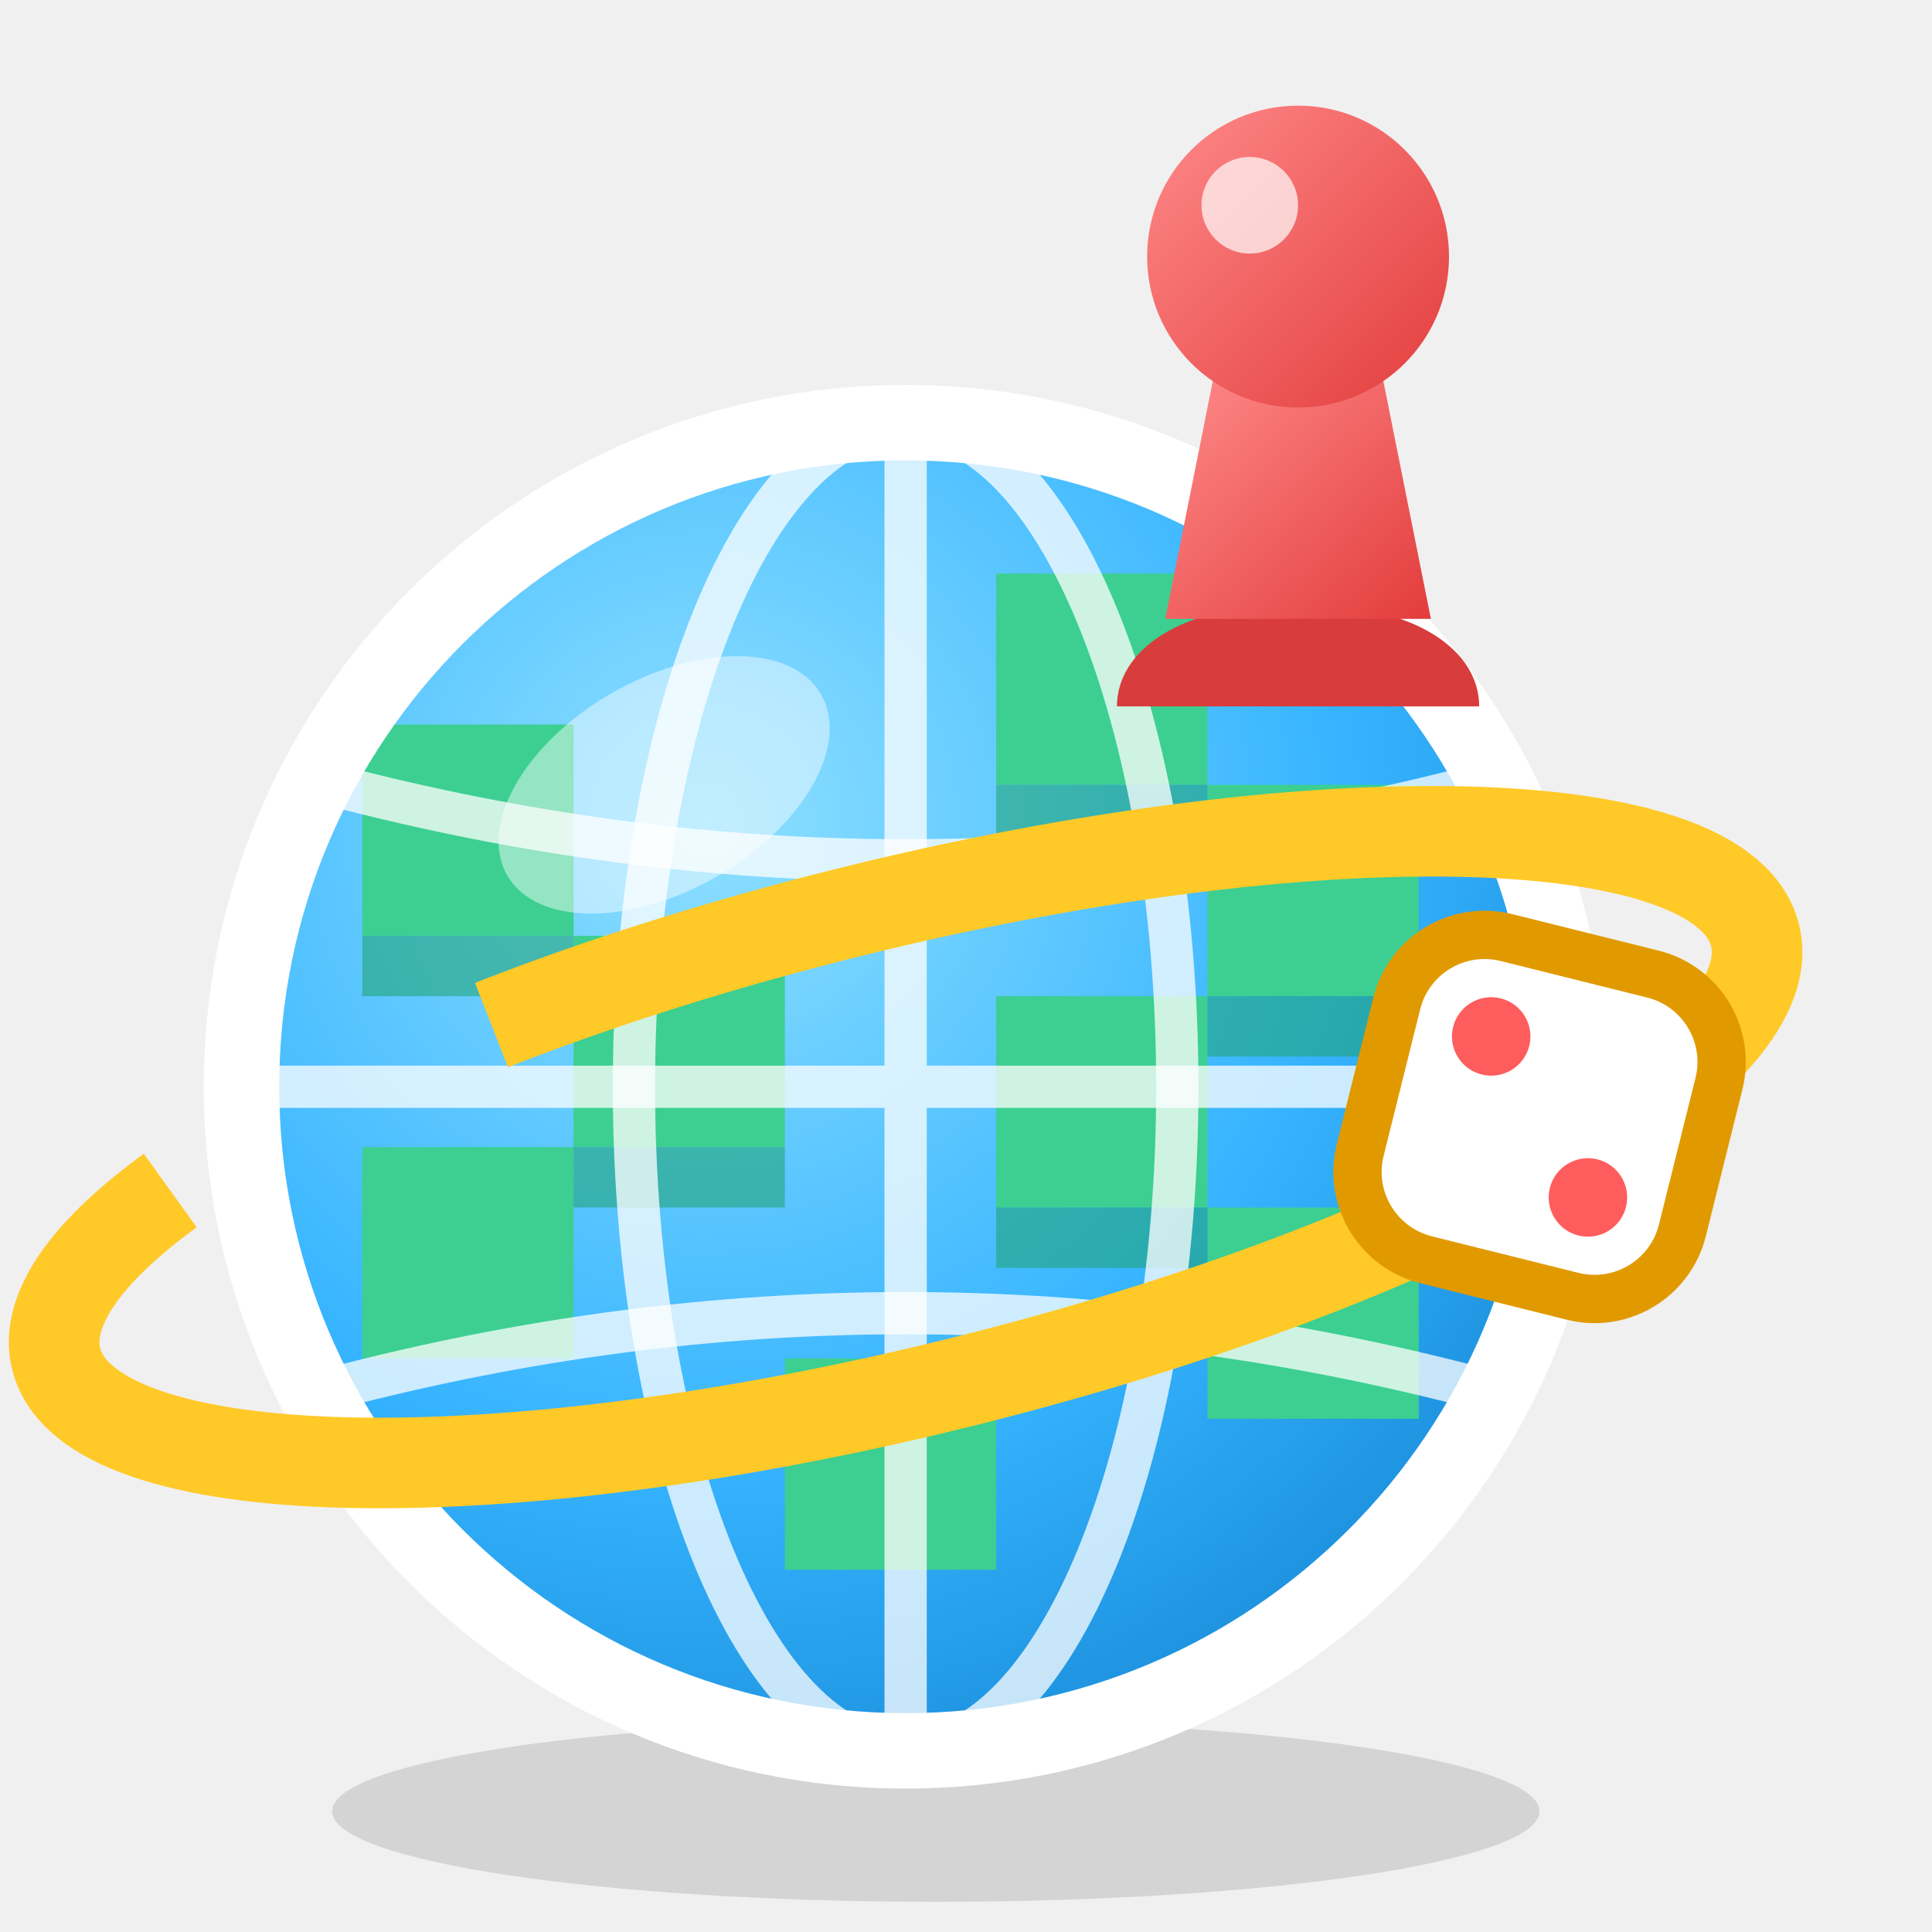
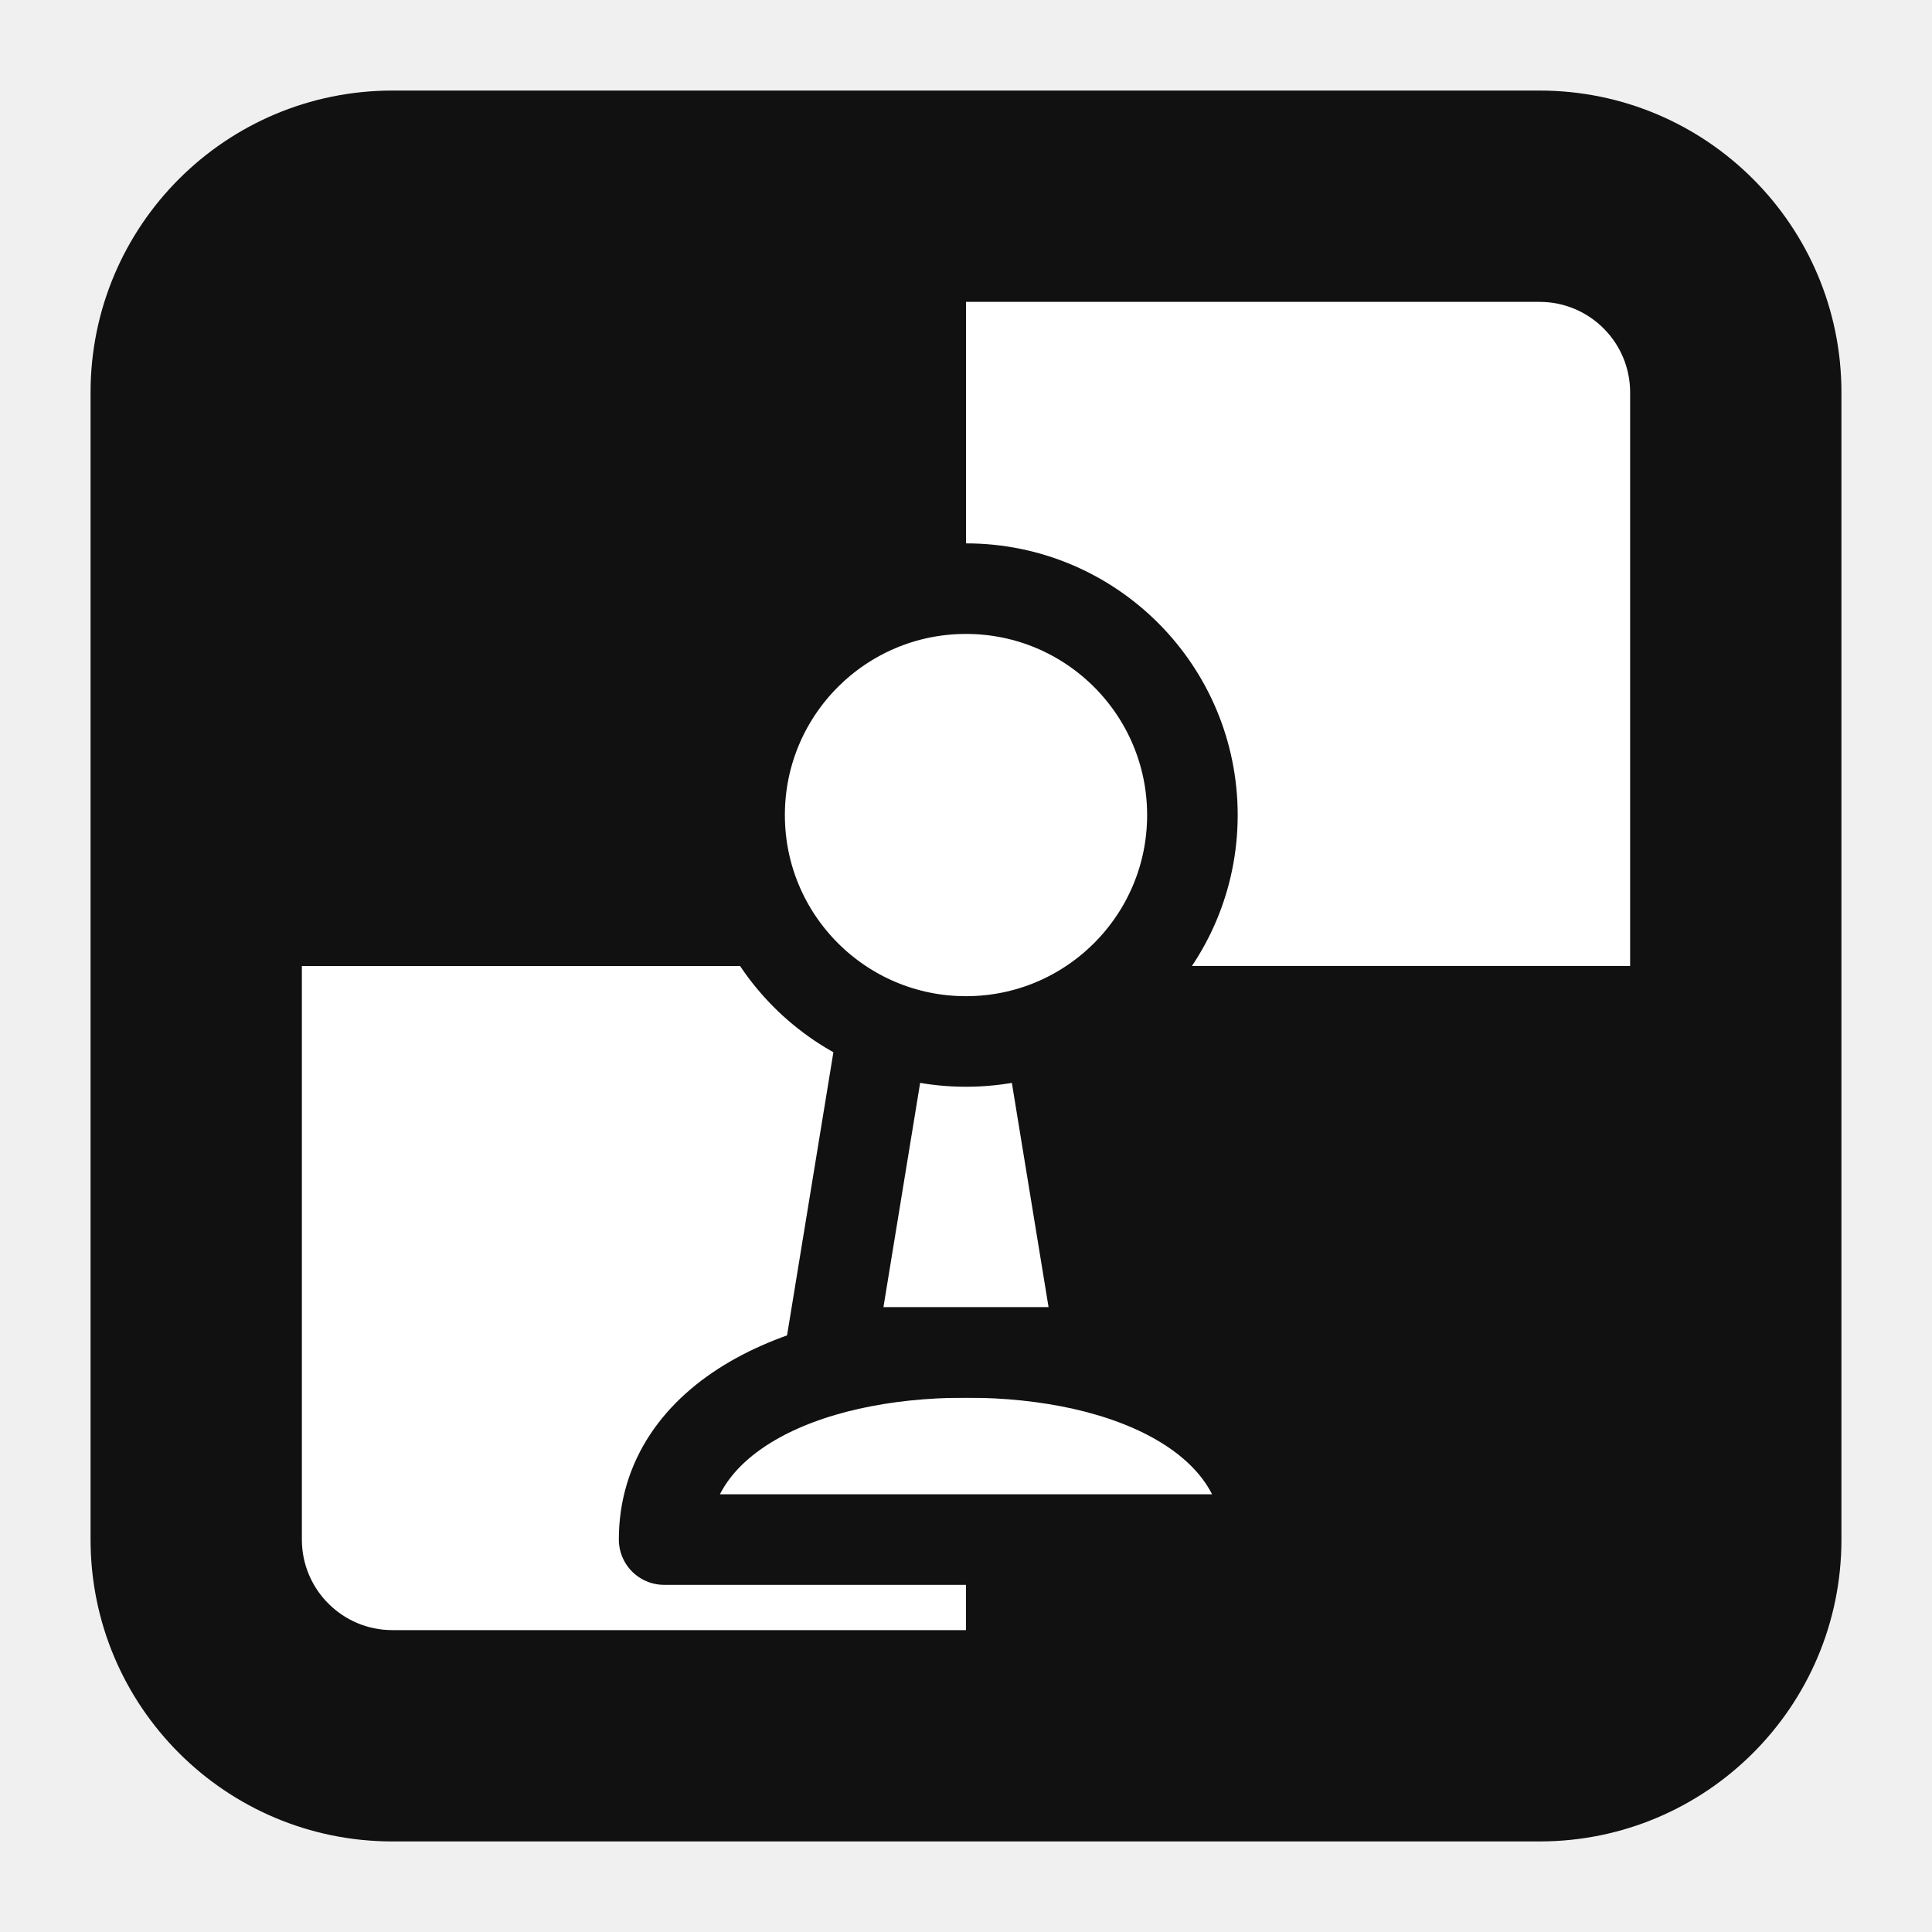
<svg xmlns="http://www.w3.org/2000/svg" viewBox="0 0 64 64">
-   <defs>
-     <radialGradient id="gb" cx=".35" cy=".3" r=".8">
-       <stop offset="0" stop-color="#8fe0ff" />
-       <stop offset=".6" stop-color="#36b4ff" />
-       <stop offset="1" stop-color="#1789d6" />
-     </radialGradient>
-     <clipPath id="gc">
-       <circle cx="30" cy="36" r="22" />
-     </clipPath>
-     <linearGradient id="pw" x1="0" y1="0" x2="1" y2="1">
-       <stop offset="0" stop-color="#ff8a8a" />
-       <stop offset="1" stop-color="#e33c3c" />
-     </linearGradient>
-   </defs>
-   <ellipse cx="31" cy="60" rx="20" ry="3" fill="#000" opacity=".12" />
-   <circle cx="30" cy="36" r="22" fill="url(#gb)" />
-   <g clip-path="url(#gc)">
-     <g fill="#3ccf91">
-       <path d="M12 24h7v7h-7zM19 31h7v7h-7zM12 38h7v7h-7zM33 19h7v7h-7zM40 26h7v7h-7zM33 33h7v7h-7zM26 45h7v7h-7zM40 40h7v7h-7z" />
-     </g>
-     <g fill="#1ea36c" opacity=".55">
-       <path d="M12 31h7v2h-7zM19 38h7v2h-7zM33 26h7v2h-7zM40 33h7v2h-7zM33 40h7v2h-7z" />
-     </g>
-     <g fill="none" stroke="#fff" stroke-opacity=".75" stroke-width="1.4">
-       <ellipse cx="30" cy="36" rx="9" ry="22" />
-       <path d="M30 14v44M8 36h44" />
-       <path d="M11 26q19 5 38 0M11 46q19-5 38 0" />
-     </g>
-   </g>
-   <circle cx="30" cy="36" r="22" fill="none" stroke="#fff" stroke-width="2.5" />
-   <ellipse cx="22" cy="26" rx="6" ry="3.5" fill="#fff" opacity=".45" transform="rotate(-30 22 26)" />
-   <ellipse cx="30" cy="38" rx="29" ry="8" fill="none" stroke="#ffc928" stroke-width="3" transform="rotate(-14 30 38)" stroke-dasharray="70 12 200" />
-   <g transform="translate(51 37) rotate(14)">
-     <rect x="-5.5" y="-5.5" width="11" height="11" rx="3" fill="#fff" stroke="#e09a00" stroke-width="1.6" />
-     <circle cx="-2.2" cy="-2.2" r="1.3" fill="#ff5d5d" />
-     <circle cx="2.2" cy="2.2" r="1.3" fill="#ff5d5d" />
-   </g>
-   <g transform="translate(36 2)">
-     <path d="M7 18c-4 0-6 1.6-6 3.4h12c0-1.8-2-3.4-6-3.4z" fill="#d93c3c" />
-     <path d="M4.2 10.5h5.6l1.6 8H2.6z" fill="url(#pw)" />
-     <circle cx="7" cy="6.5" r="5" fill="url(#pw)" />
-     <circle cx="5.4" cy="4.8" r="1.6" fill="#fff" opacity=".7" />
+   <rect x="3" y="3" width="58" height="58" rx="10" fill="#111" />
+   <rect x="9" y="9" width="46" height="46" rx="4" fill="#fff" />
+   <rect x="9" y="9" width="23" height="23" fill="#111" />
+   <rect x="32" y="32" width="23" height="23" fill="#111" />
+   <rect x="9" y="9" width="46" height="46" rx="4" fill="none" stroke="#111" stroke-width="2" />
+   <g stroke="#111" stroke-width="3" stroke-linejoin="round">
+     <path d="M22 51c0-4 4.5-6.2 10-6.2s10 2.2 10 6.2z" fill="#fff" />
+     <path d="M27.5 44.8l1.8-11h5.4l1.8 11z" fill="#fff" />
+     <circle cx="32" cy="27" r="7.5" fill="#fff" />
  </g>
</svg>
